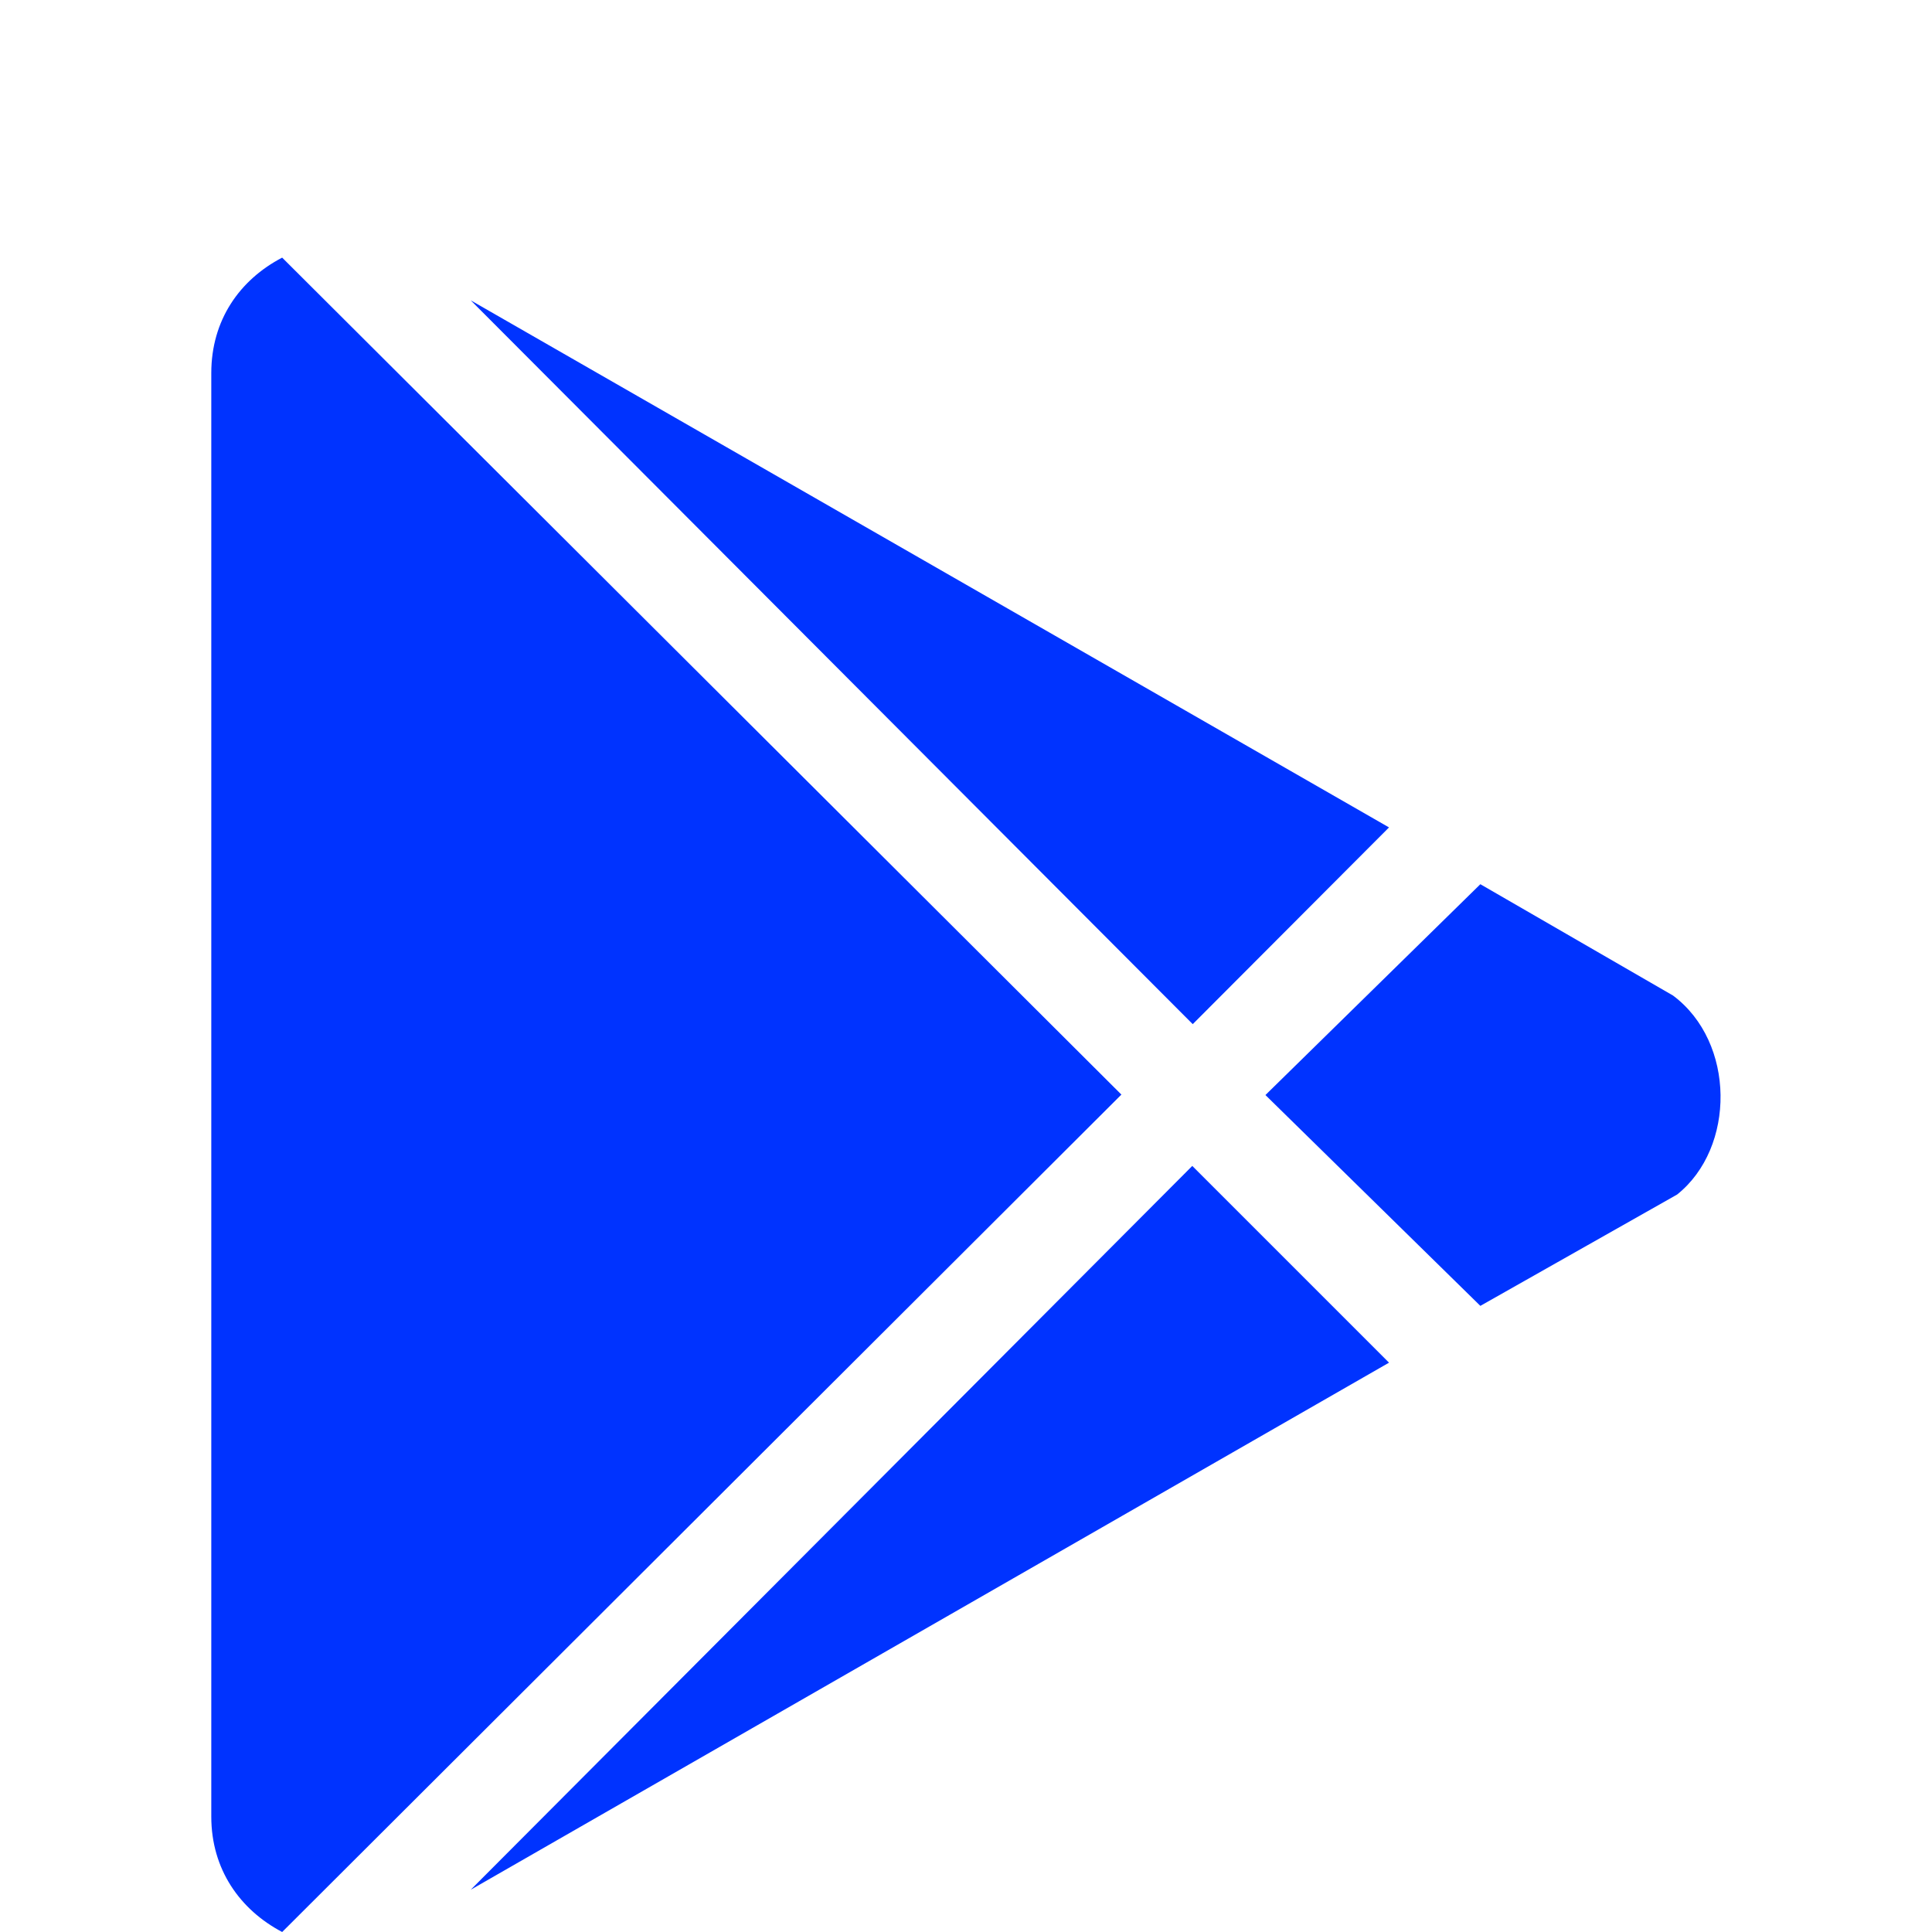
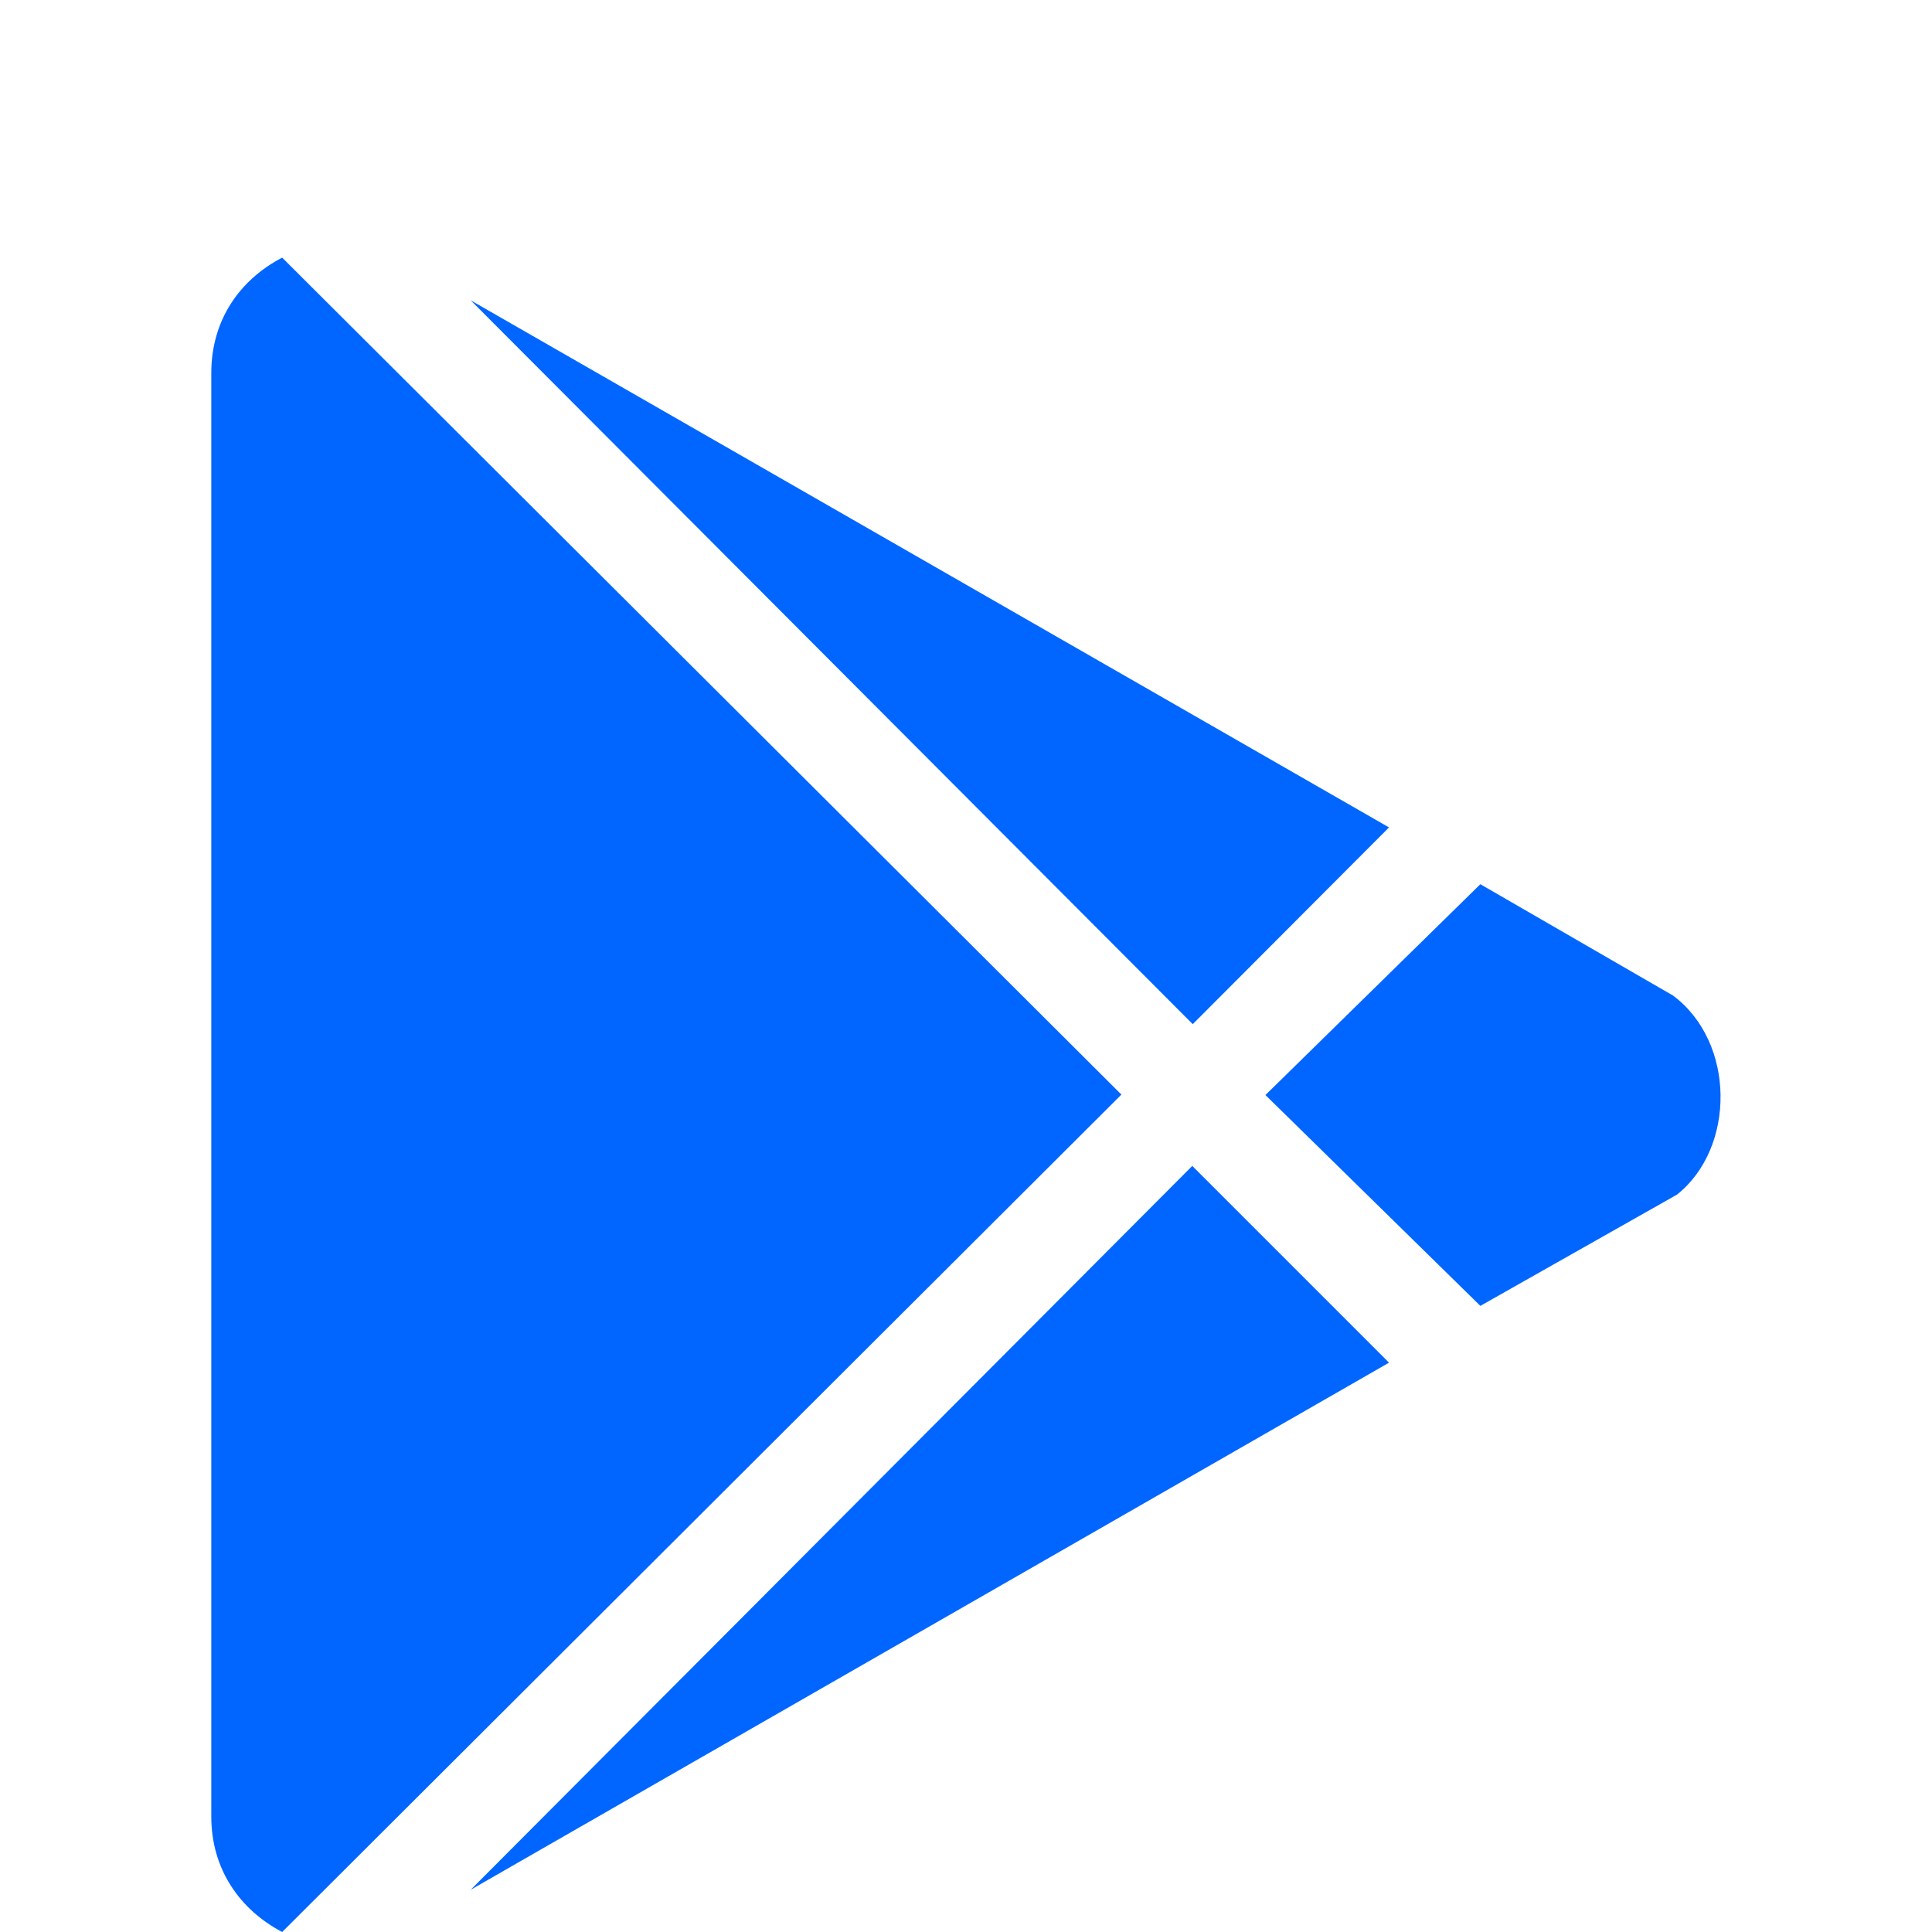
<svg xmlns="http://www.w3.org/2000/svg" version="1.1" x="0px" y="0px" viewBox="0 0 425.2 425.2" style="enable-background:new 0 0 425.2 425.2;" xml:space="preserve">
  <style type="text/css">
- 	.st0{fill:#0033FF;}
+ 	.st0{fill:#0066FF;}
	.st1{fill:none;}
</style>
  <g id="Слой_1">
    <path class="st0" d="M262.5,225.4L103.6,66.1l202.1,116L262.5,225.4L262.5,225.4z M62.1,56.7c-9.4,4.9-15.6,13.8-15.6,25.4v317.7   c0,11.6,6.3,20.5,15.6,25.4l184.7-184.3L62.1,56.7z M368.2,219.1l-42.4-24.5L278.5,241l47.3,46.4l43.3-24.5   C382,252.6,382,229.4,368.2,219.1L368.2,219.1z M103.6,415.9l202.1-116l-43.3-43.3L103.6,415.9z" />
  </g>
  <g id="Слой_2">
    <rect class="st1" width="425.2" height="425.2" />
  </g>
</svg>
